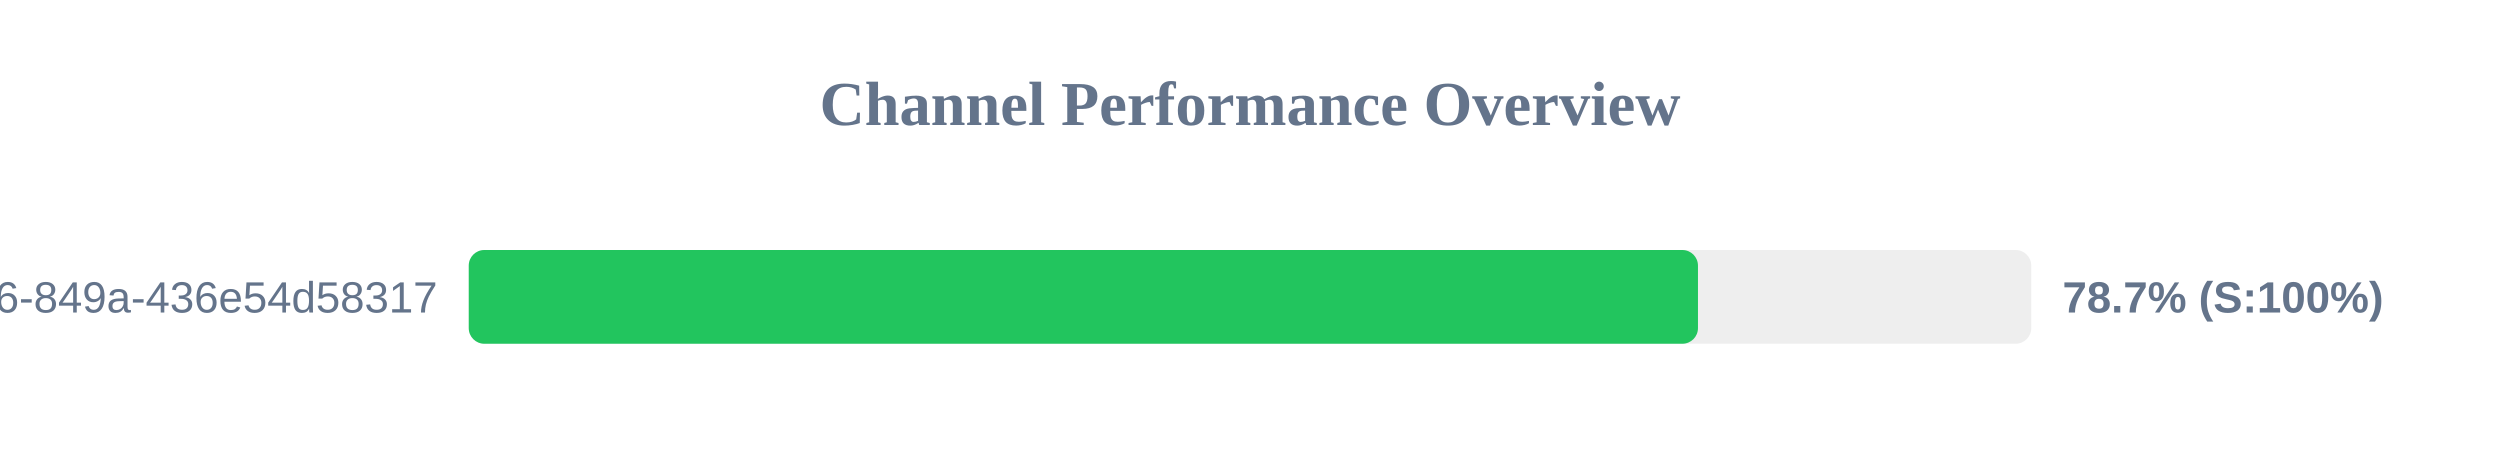
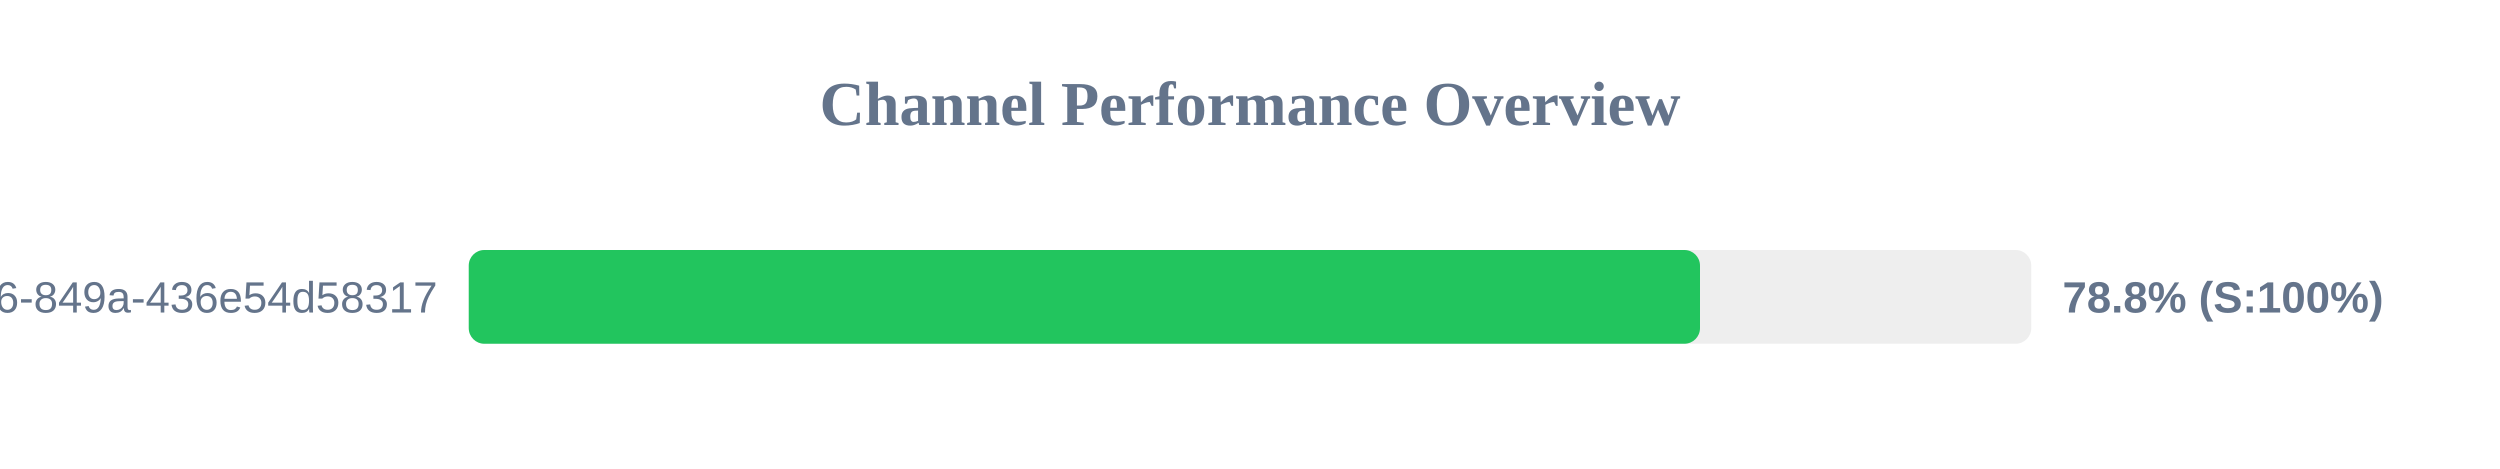
<svg xmlns="http://www.w3.org/2000/svg" width="800" height="150" version="1.1">
  <style>
        .row { font: 14px Arial; fill: #64748b; }
        .score { font: bold 14px Arial; fill: #64748b; }
    </style>
  <text x="400" y="40" text-anchor="middle" font-size="20px" font-weight="bold" fill="#64748b">Channel Performance Overview</text>
  <rect x="150" y="80" width="500" height="30" fill="#eee" rx="5" />
-   <rect x="150" y="80" width="393.35" height="30" fill="#22c55e" rx="5" />
+   <rect x="150" y="80" width="394.0" height="30" fill="#22c55e" rx="5" />
  <text x="140" y="100" text-anchor="end" class="row">?uuid=29fbd51f-03c8-4d76-849a-436e54d58317</text>
-   <text x="660" y="100" text-anchor="start" class="score">78.7% (S:100%)</text>
+   <text x="660" y="100" text-anchor="start" class="score">78.8% (S:100%)</text>
</svg>
